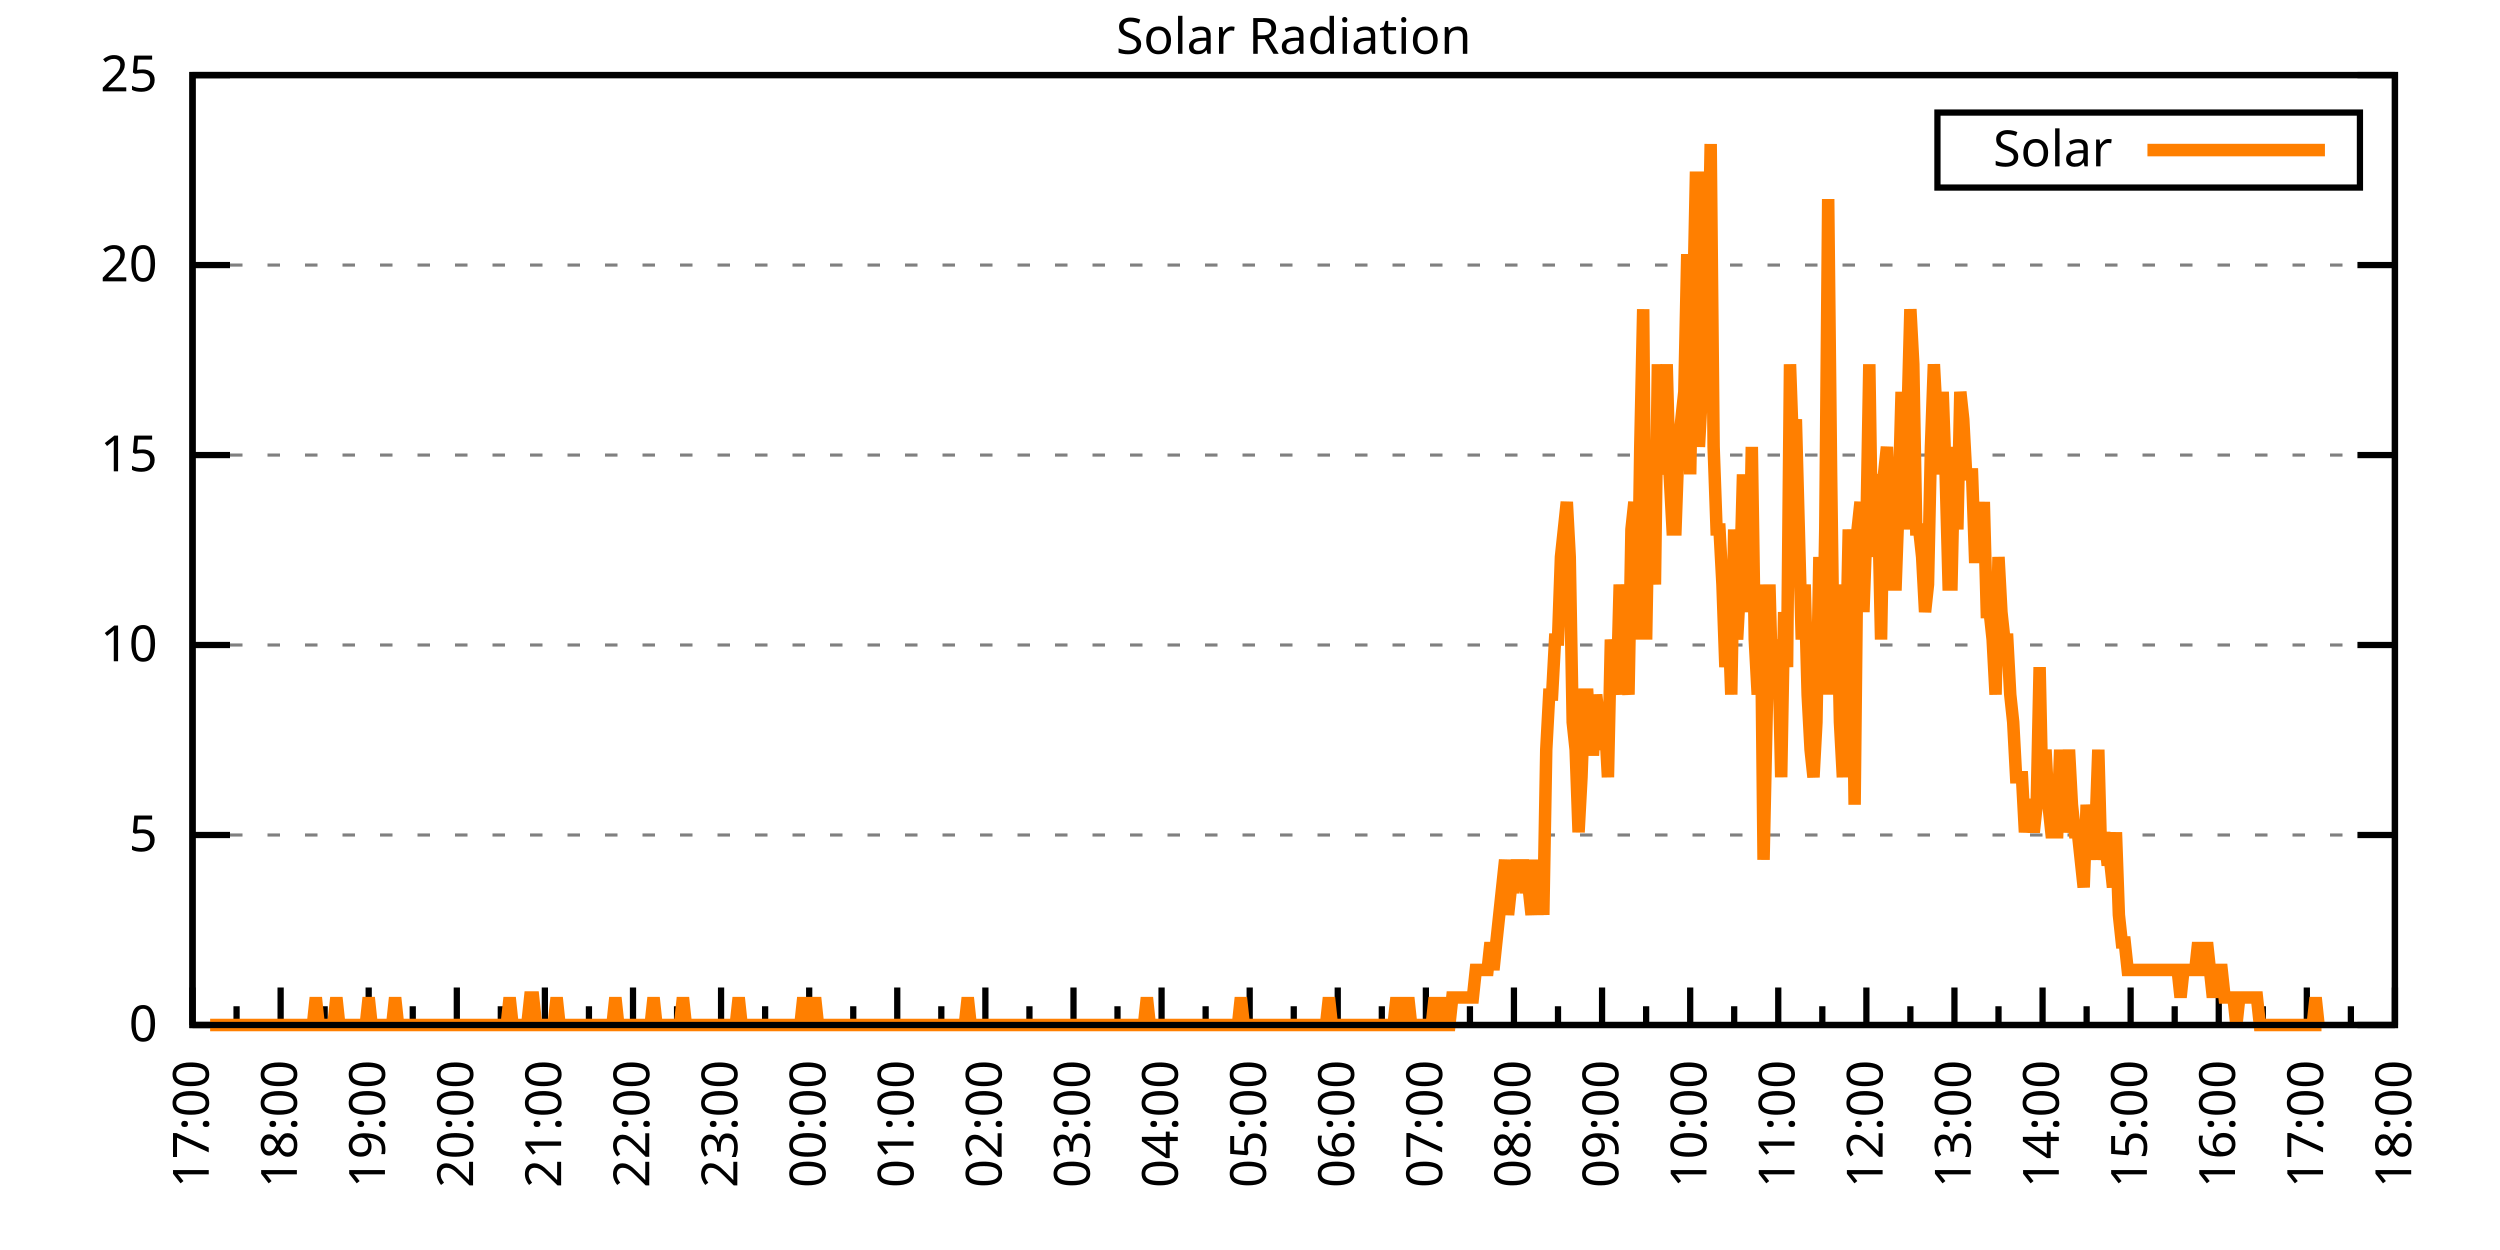
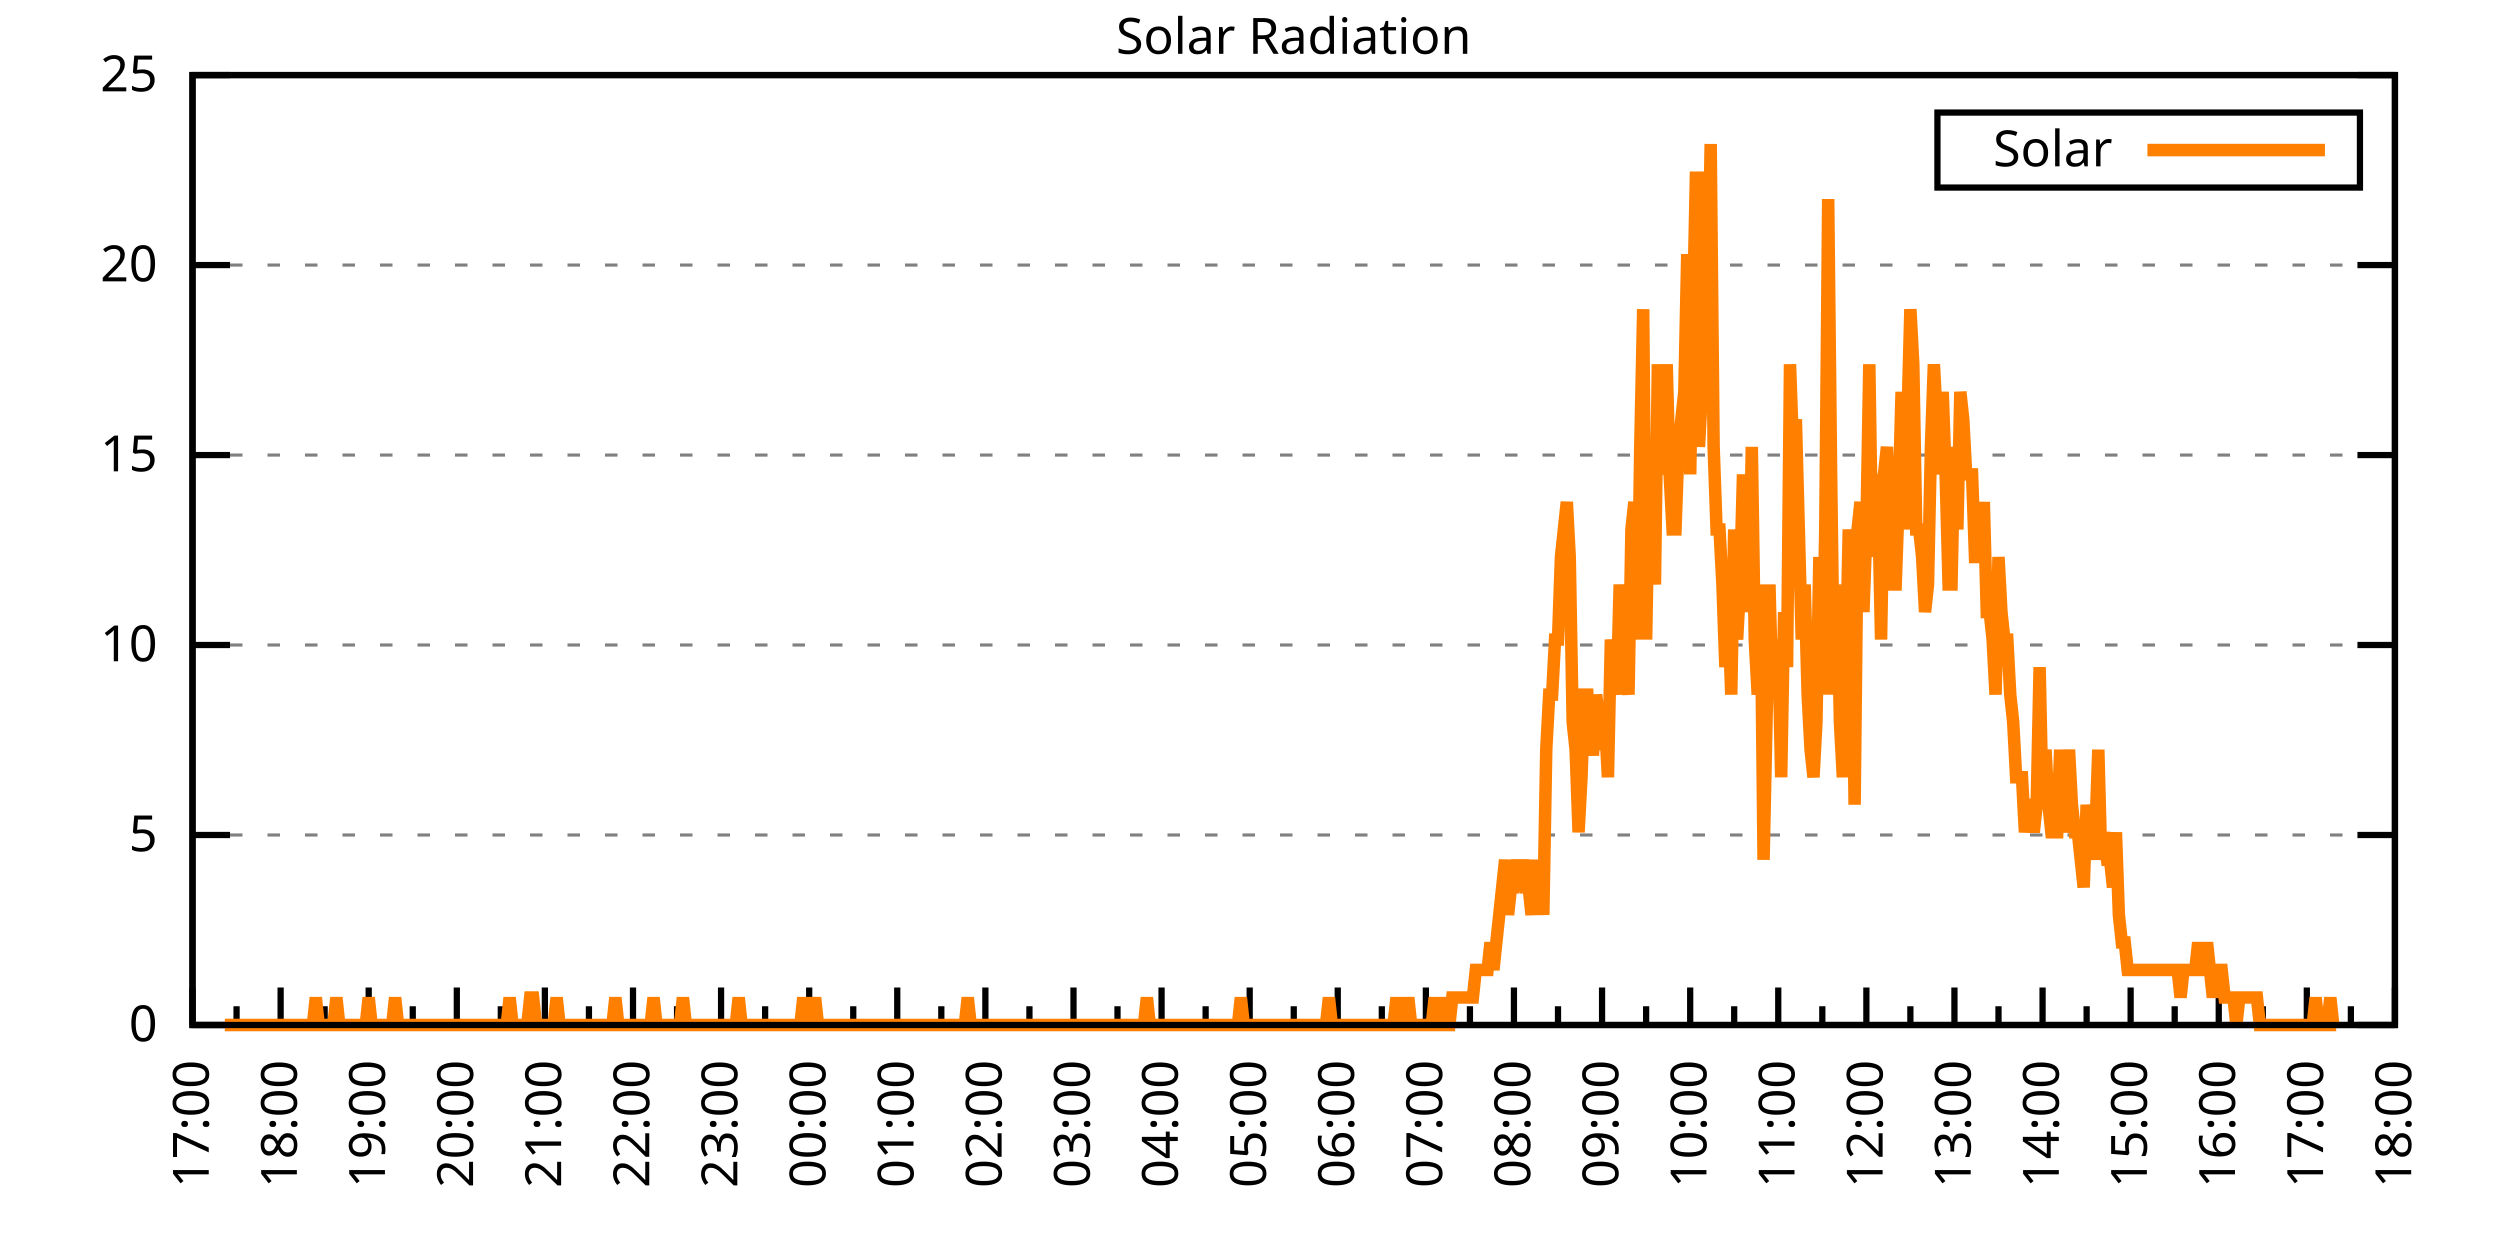
<svg xmlns="http://www.w3.org/2000/svg" xmlns:xlink="http://www.w3.org/1999/xlink" width="400" height="200" viewBox="0 0 400 200">
  <g id="gnuplot_canvas">
    <rect x="0" y="0" width="400" height="200" fill="none" />
    <defs>
      <circle id="gpDot" r="0.5" stroke-width="0.5" stroke="currentColor" />
      <path id="gpPt0" stroke-width="0.333" stroke="currentColor" d="M-1,0 h2 M0,-1 v2" />
      <path id="gpPt1" stroke-width="0.333" stroke="currentColor" d="M-1,-1 L1,1 M1,-1 L-1,1" />
      <path id="gpPt2" stroke-width="0.333" stroke="currentColor" d="M-1,0 L1,0 M0,-1 L0,1 M-1,-1 L1,1 M-1,1 L1,-1" />
      <rect id="gpPt3" stroke-width="0.333" stroke="currentColor" x="-1" y="-1" width="2" height="2" />
      <rect id="gpPt4" stroke-width="0.333" stroke="currentColor" fill="currentColor" x="-1" y="-1" width="2" height="2" />
      <circle id="gpPt5" stroke-width="0.333" stroke="currentColor" cx="0" cy="0" r="1" />
      <use xlink:href="#gpPt5" id="gpPt6" fill="currentColor" stroke="none" />
      <path id="gpPt7" stroke-width="0.333" stroke="currentColor" d="M0,-1.33 L-1.33,0.67 L1.33,0.67 z" />
      <use xlink:href="#gpPt7" id="gpPt8" fill="currentColor" stroke="none" />
      <use xlink:href="#gpPt7" id="gpPt9" stroke="currentColor" transform="rotate(180)" />
      <use xlink:href="#gpPt9" id="gpPt10" fill="currentColor" stroke="none" />
      <use xlink:href="#gpPt3" id="gpPt11" stroke="currentColor" transform="rotate(45)" />
      <use xlink:href="#gpPt11" id="gpPt12" fill="currentColor" stroke="none" />
      <path id="gpPt13" stroke-width="0.333" stroke="currentColor" d="M0,1.330 L1.265,0.411 L0.782,-1.067 L-0.782,-1.076 L-1.265,0.411 z" />
      <use xlink:href="#gpPt13" id="gpPt14" fill="currentColor" stroke="none" />
      <filter id="textbox" filterUnits="objectBoundingBox" x="0" y="0" height="1" width="1">
        <feFlood flood-color="white" flood-opacity="1" result="bgnd" />
        <feComposite in="SourceGraphic" in2="bgnd" operator="atop" />
      </filter>
      <filter id="greybox" filterUnits="objectBoundingBox" x="0" y="0" height="1" width="1">
        <feFlood flood-color="lightgrey" flood-opacity="1" result="grey" />
        <feComposite in="SourceGraphic" in2="grey" operator="atop" />
      </filter>
    </defs>
    <g fill="none" color="white" stroke="currentColor" stroke-width="1.00" stroke-linecap="butt" stroke-linejoin="miter">
</g>
    <g fill="none" color="black" stroke="currentColor" stroke-width="1.00" stroke-linecap="butt" stroke-linejoin="miter">
      <g stroke="none" shape-rendering="crispEdges">
        <polygon fill="rgb(255, 255, 255)" points="30.80,164.00 383.18,164.00 383.18,12.02 30.80,12.02 " />
      </g>
    </g>
    <g fill="none" color="black" stroke="currentColor" stroke-width="1.00" stroke-linecap="butt" stroke-linejoin="miter">
</g>
    <g fill="none" color="black" stroke="black" stroke-width="0.50" stroke-linecap="butt" stroke-linejoin="miter">
</g>
    <g fill="none" color="gray" stroke="currentColor" stroke-width="0.50" stroke-linecap="butt" stroke-linejoin="miter">
      <path stroke="gray" stroke-dasharray="2,4" class="gridline" d="M30.80,164.00 L383.19,164.00  " />
    </g>
    <g fill="none" color="gray" stroke="gray" stroke-width="1.00" stroke-linecap="butt" stroke-linejoin="miter">
</g>
    <g fill="none" color="black" stroke="currentColor" stroke-width="1.00" stroke-linecap="butt" stroke-linejoin="miter">
      <path stroke="black" d="M30.80,164.00 L36.80,164.00 M383.19,164.00 L377.19,164.00  " />
      <g transform="translate(25.20,166.60)" stroke="none" fill="black" font-family="Sans" font-size="8.00" text-anchor="end">
        <text>
          <tspan font-family="Sans"> 0</tspan>
        </text>
      </g>
    </g>
    <g fill="none" color="black" stroke="currentColor" stroke-width="1.00" stroke-linecap="butt" stroke-linejoin="miter">
</g>
    <g fill="none" color="black" stroke="black" stroke-width="0.50" stroke-linecap="butt" stroke-linejoin="miter">
</g>
    <g fill="none" color="gray" stroke="currentColor" stroke-width="0.50" stroke-linecap="butt" stroke-linejoin="miter">
      <path stroke="gray" stroke-dasharray="2,4" class="gridline" d="M30.80,133.60 L383.19,133.60  " />
    </g>
    <g fill="none" color="gray" stroke="gray" stroke-width="1.00" stroke-linecap="butt" stroke-linejoin="miter">
</g>
    <g fill="none" color="black" stroke="currentColor" stroke-width="1.00" stroke-linecap="butt" stroke-linejoin="miter">
      <path stroke="black" d="M30.80,133.60 L36.80,133.60 M383.19,133.60 L377.19,133.60  " />
      <g transform="translate(25.20,136.20)" stroke="none" fill="black" font-family="Sans" font-size="8.00" text-anchor="end">
        <text>
          <tspan font-family="Sans"> 5</tspan>
        </text>
      </g>
    </g>
    <g fill="none" color="black" stroke="currentColor" stroke-width="1.00" stroke-linecap="butt" stroke-linejoin="miter">
</g>
    <g fill="none" color="black" stroke="black" stroke-width="0.50" stroke-linecap="butt" stroke-linejoin="miter">
</g>
    <g fill="none" color="gray" stroke="currentColor" stroke-width="0.50" stroke-linecap="butt" stroke-linejoin="miter">
      <path stroke="gray" stroke-dasharray="2,4" class="gridline" d="M30.80,103.20 L383.19,103.20  " />
    </g>
    <g fill="none" color="gray" stroke="gray" stroke-width="1.00" stroke-linecap="butt" stroke-linejoin="miter">
</g>
    <g fill="none" color="black" stroke="currentColor" stroke-width="1.00" stroke-linecap="butt" stroke-linejoin="miter">
      <path stroke="black" d="M30.80,103.20 L36.80,103.20 M383.19,103.20 L377.19,103.20  " />
      <g transform="translate(25.20,105.80)" stroke="none" fill="black" font-family="Sans" font-size="8.00" text-anchor="end">
        <text>
          <tspan font-family="Sans"> 10</tspan>
        </text>
      </g>
    </g>
    <g fill="none" color="black" stroke="currentColor" stroke-width="1.00" stroke-linecap="butt" stroke-linejoin="miter">
</g>
    <g fill="none" color="black" stroke="black" stroke-width="0.50" stroke-linecap="butt" stroke-linejoin="miter">
</g>
    <g fill="none" color="gray" stroke="currentColor" stroke-width="0.50" stroke-linecap="butt" stroke-linejoin="miter">
      <path stroke="gray" stroke-dasharray="2,4" class="gridline" d="M30.80,72.81 L383.19,72.81  " />
    </g>
    <g fill="none" color="gray" stroke="gray" stroke-width="1.00" stroke-linecap="butt" stroke-linejoin="miter">
</g>
    <g fill="none" color="black" stroke="currentColor" stroke-width="1.00" stroke-linecap="butt" stroke-linejoin="miter">
      <path stroke="black" d="M30.80,72.81 L36.80,72.81 M383.19,72.81 L377.19,72.81  " />
      <g transform="translate(25.20,75.41)" stroke="none" fill="black" font-family="Sans" font-size="8.00" text-anchor="end">
        <text>
          <tspan font-family="Sans"> 15</tspan>
        </text>
      </g>
    </g>
    <g fill="none" color="black" stroke="currentColor" stroke-width="1.00" stroke-linecap="butt" stroke-linejoin="miter">
</g>
    <g fill="none" color="black" stroke="black" stroke-width="0.50" stroke-linecap="butt" stroke-linejoin="miter">
</g>
    <g fill="none" color="gray" stroke="currentColor" stroke-width="0.50" stroke-linecap="butt" stroke-linejoin="miter">
      <path stroke="gray" stroke-dasharray="2,4" class="gridline" d="M30.80,42.41 L383.19,42.41  " />
    </g>
    <g fill="none" color="gray" stroke="gray" stroke-width="1.00" stroke-linecap="butt" stroke-linejoin="miter">
</g>
    <g fill="none" color="black" stroke="currentColor" stroke-width="1.00" stroke-linecap="butt" stroke-linejoin="miter">
      <path stroke="black" d="M30.80,42.41 L36.80,42.41 M383.19,42.41 L377.19,42.41  " />
      <g transform="translate(25.20,45.01)" stroke="none" fill="black" font-family="Sans" font-size="8.00" text-anchor="end">
        <text>
          <tspan font-family="Sans"> 20</tspan>
        </text>
      </g>
    </g>
    <g fill="none" color="black" stroke="currentColor" stroke-width="1.00" stroke-linecap="butt" stroke-linejoin="miter">
</g>
    <g fill="none" color="black" stroke="black" stroke-width="0.50" stroke-linecap="butt" stroke-linejoin="miter">
</g>
    <g fill="none" color="gray" stroke="currentColor" stroke-width="0.50" stroke-linecap="butt" stroke-linejoin="miter">
      <path stroke="gray" stroke-dasharray="2,4" class="gridline" d="M30.80,12.01 L383.19,12.01  " />
    </g>
    <g fill="none" color="gray" stroke="gray" stroke-width="1.00" stroke-linecap="butt" stroke-linejoin="miter">
</g>
    <g fill="none" color="black" stroke="currentColor" stroke-width="1.00" stroke-linecap="butt" stroke-linejoin="miter">
      <path stroke="black" d="M30.80,12.01 L36.80,12.01 M383.19,12.01 L377.19,12.01  " />
      <g transform="translate(25.20,14.61)" stroke="none" fill="black" font-family="Sans" font-size="8.00" text-anchor="end">
        <text>
          <tspan font-family="Sans"> 25</tspan>
        </text>
      </g>
    </g>
    <g fill="none" color="black" stroke="currentColor" stroke-width="1.00" stroke-linecap="butt" stroke-linejoin="miter">
      <path stroke="black" d="M30.80,164.00 L30.80,158.00  " />
      <g transform="translate(33.40,169.60) rotate(270)" stroke="none" fill="black" font-family="Sans" font-size="8.00" text-anchor="end">
        <text>
          <tspan font-family="Sans">17:00</tspan>
        </text>
      </g>
    </g>
    <g fill="none" color="black" stroke="currentColor" stroke-width="1.00" stroke-linecap="butt" stroke-linejoin="miter">
      <path stroke="black" d="M37.85,164.00 L37.85,161.00 M44.90,164.00 L44.90,158.00  " />
      <g transform="translate(47.50,169.60) rotate(270)" stroke="none" fill="black" font-family="Sans" font-size="8.00" text-anchor="end">
        <text>
          <tspan font-family="Sans">18:00</tspan>
        </text>
      </g>
    </g>
    <g fill="none" color="black" stroke="currentColor" stroke-width="1.00" stroke-linecap="butt" stroke-linejoin="miter">
      <path stroke="black" d="M51.94,164.00 L51.94,161.00 M58.99,164.00 L58.99,158.00  " />
      <g transform="translate(61.59,169.60) rotate(270)" stroke="none" fill="black" font-family="Sans" font-size="8.00" text-anchor="end">
        <text>
          <tspan font-family="Sans">19:00</tspan>
        </text>
      </g>
    </g>
    <g fill="none" color="black" stroke="currentColor" stroke-width="1.00" stroke-linecap="butt" stroke-linejoin="miter">
      <path stroke="black" d="M66.04,164.00 L66.04,161.00 M73.09,164.00 L73.09,158.00  " />
      <g transform="translate(75.69,169.60) rotate(270)" stroke="none" fill="black" font-family="Sans" font-size="8.00" text-anchor="end">
        <text>
          <tspan font-family="Sans">20:00</tspan>
        </text>
      </g>
    </g>
    <g fill="none" color="black" stroke="currentColor" stroke-width="1.00" stroke-linecap="butt" stroke-linejoin="miter">
      <path stroke="black" d="M80.13,164.00 L80.13,161.00 M87.18,164.00 L87.18,158.00  " />
      <g transform="translate(89.78,169.60) rotate(270)" stroke="none" fill="black" font-family="Sans" font-size="8.00" text-anchor="end">
        <text>
          <tspan font-family="Sans">21:00</tspan>
        </text>
      </g>
    </g>
    <g fill="none" color="black" stroke="currentColor" stroke-width="1.00" stroke-linecap="butt" stroke-linejoin="miter">
      <path stroke="black" d="M94.23,164.00 L94.23,161.00 M101.28,164.00 L101.28,158.00  " />
      <g transform="translate(103.88,169.60) rotate(270)" stroke="none" fill="black" font-family="Sans" font-size="8.00" text-anchor="end">
        <text>
          <tspan font-family="Sans">22:00</tspan>
        </text>
      </g>
    </g>
    <g fill="none" color="black" stroke="currentColor" stroke-width="1.00" stroke-linecap="butt" stroke-linejoin="miter">
      <path stroke="black" d="M108.33,164.00 L108.33,161.00 M115.37,164.00 L115.37,158.00  " />
      <g transform="translate(117.97,169.60) rotate(270)" stroke="none" fill="black" font-family="Sans" font-size="8.00" text-anchor="end">
        <text>
          <tspan font-family="Sans">23:00</tspan>
        </text>
      </g>
    </g>
    <g fill="none" color="black" stroke="currentColor" stroke-width="1.00" stroke-linecap="butt" stroke-linejoin="miter">
      <path stroke="black" d="M122.42,164.00 L122.42,161.00 M129.47,164.00 L129.47,158.00  " />
      <g transform="translate(132.07,169.60) rotate(270)" stroke="none" fill="black" font-family="Sans" font-size="8.00" text-anchor="end">
        <text>
          <tspan font-family="Sans">00:00</tspan>
        </text>
      </g>
    </g>
    <g fill="none" color="black" stroke="currentColor" stroke-width="1.00" stroke-linecap="butt" stroke-linejoin="miter">
      <path stroke="black" d="M136.52,164.00 L136.52,161.00 M143.56,164.00 L143.56,158.00  " />
      <g transform="translate(146.16,169.60) rotate(270)" stroke="none" fill="black" font-family="Sans" font-size="8.00" text-anchor="end">
        <text>
          <tspan font-family="Sans">01:00</tspan>
        </text>
      </g>
    </g>
    <g fill="none" color="black" stroke="currentColor" stroke-width="1.00" stroke-linecap="butt" stroke-linejoin="miter">
      <path stroke="black" d="M150.61,164.00 L150.61,161.00 M157.66,164.00 L157.66,158.00  " />
      <g transform="translate(160.26,169.60) rotate(270)" stroke="none" fill="black" font-family="Sans" font-size="8.00" text-anchor="end">
        <text>
          <tspan font-family="Sans">02:00</tspan>
        </text>
      </g>
    </g>
    <g fill="none" color="black" stroke="currentColor" stroke-width="1.00" stroke-linecap="butt" stroke-linejoin="miter">
      <path stroke="black" d="M164.71,164.00 L164.71,161.00 M171.76,164.00 L171.76,158.00  " />
      <g transform="translate(174.36,169.60) rotate(270)" stroke="none" fill="black" font-family="Sans" font-size="8.00" text-anchor="end">
        <text>
          <tspan font-family="Sans">03:00</tspan>
        </text>
      </g>
    </g>
    <g fill="none" color="black" stroke="currentColor" stroke-width="1.00" stroke-linecap="butt" stroke-linejoin="miter">
      <path stroke="black" d="M178.80,164.00 L178.80,161.00 M185.85,164.00 L185.85,158.00  " />
      <g transform="translate(188.45,169.60) rotate(270)" stroke="none" fill="black" font-family="Sans" font-size="8.00" text-anchor="end">
        <text>
          <tspan font-family="Sans">04:00</tspan>
        </text>
      </g>
    </g>
    <g fill="none" color="black" stroke="currentColor" stroke-width="1.00" stroke-linecap="butt" stroke-linejoin="miter">
      <path stroke="black" d="M192.90,164.00 L192.90,161.00 M199.95,164.00 L199.95,158.00  " />
      <g transform="translate(202.55,169.60) rotate(270)" stroke="none" fill="black" font-family="Sans" font-size="8.00" text-anchor="end">
        <text>
          <tspan font-family="Sans">05:00</tspan>
        </text>
      </g>
    </g>
    <g fill="none" color="black" stroke="currentColor" stroke-width="1.00" stroke-linecap="butt" stroke-linejoin="miter">
      <path stroke="black" d="M207.00,164.00 L207.00,161.00 M214.04,164.00 L214.04,158.00  " />
      <g transform="translate(216.64,169.60) rotate(270)" stroke="none" fill="black" font-family="Sans" font-size="8.00" text-anchor="end">
        <text>
          <tspan font-family="Sans">06:00</tspan>
        </text>
      </g>
    </g>
    <g fill="none" color="black" stroke="currentColor" stroke-width="1.00" stroke-linecap="butt" stroke-linejoin="miter">
      <path stroke="black" d="M221.09,164.00 L221.09,161.00 M228.14,164.00 L228.14,158.00  " />
      <g transform="translate(230.74,169.60) rotate(270)" stroke="none" fill="black" font-family="Sans" font-size="8.00" text-anchor="end">
        <text>
          <tspan font-family="Sans">07:00</tspan>
        </text>
      </g>
    </g>
    <g fill="none" color="black" stroke="currentColor" stroke-width="1.00" stroke-linecap="butt" stroke-linejoin="miter">
      <path stroke="black" d="M235.19,164.00 L235.19,161.00 M242.23,164.00 L242.23,158.00  " />
      <g transform="translate(244.83,169.60) rotate(270)" stroke="none" fill="black" font-family="Sans" font-size="8.00" text-anchor="end">
        <text>
          <tspan font-family="Sans">08:00</tspan>
        </text>
      </g>
    </g>
    <g fill="none" color="black" stroke="currentColor" stroke-width="1.00" stroke-linecap="butt" stroke-linejoin="miter">
      <path stroke="black" d="M249.28,164.00 L249.28,161.00 M256.33,164.00 L256.33,158.00  " />
      <g transform="translate(258.93,169.60) rotate(270)" stroke="none" fill="black" font-family="Sans" font-size="8.00" text-anchor="end">
        <text>
          <tspan font-family="Sans">09:00</tspan>
        </text>
      </g>
    </g>
    <g fill="none" color="black" stroke="currentColor" stroke-width="1.00" stroke-linecap="butt" stroke-linejoin="miter">
      <path stroke="black" d="M263.38,164.00 L263.38,161.00 M270.43,164.00 L270.43,158.00  " />
      <g transform="translate(273.03,169.60) rotate(270)" stroke="none" fill="black" font-family="Sans" font-size="8.00" text-anchor="end">
        <text>
          <tspan font-family="Sans">10:00</tspan>
        </text>
      </g>
    </g>
    <g fill="none" color="black" stroke="currentColor" stroke-width="1.00" stroke-linecap="butt" stroke-linejoin="miter">
      <path stroke="black" d="M277.47,164.00 L277.47,161.00 M284.52,164.00 L284.52,158.00  " />
      <g transform="translate(287.12,169.60) rotate(270)" stroke="none" fill="black" font-family="Sans" font-size="8.00" text-anchor="end">
        <text>
          <tspan font-family="Sans">11:00</tspan>
        </text>
      </g>
    </g>
    <g fill="none" color="black" stroke="currentColor" stroke-width="1.00" stroke-linecap="butt" stroke-linejoin="miter">
      <path stroke="black" d="M291.57,164.00 L291.57,161.00 M298.62,164.00 L298.62,158.00  " />
      <g transform="translate(301.22,169.60) rotate(270)" stroke="none" fill="black" font-family="Sans" font-size="8.00" text-anchor="end">
        <text>
          <tspan font-family="Sans">12:00</tspan>
        </text>
      </g>
    </g>
    <g fill="none" color="black" stroke="currentColor" stroke-width="1.00" stroke-linecap="butt" stroke-linejoin="miter">
      <path stroke="black" d="M305.66,164.00 L305.66,161.00 M312.71,164.00 L312.71,158.00  " />
      <g transform="translate(315.31,169.60) rotate(270)" stroke="none" fill="black" font-family="Sans" font-size="8.00" text-anchor="end">
        <text>
          <tspan font-family="Sans">13:00</tspan>
        </text>
      </g>
    </g>
    <g fill="none" color="black" stroke="currentColor" stroke-width="1.00" stroke-linecap="butt" stroke-linejoin="miter">
      <path stroke="black" d="M319.76,164.00 L319.76,161.00 M326.81,164.00 L326.81,158.00  " />
      <g transform="translate(329.41,169.60) rotate(270)" stroke="none" fill="black" font-family="Sans" font-size="8.00" text-anchor="end">
        <text>
          <tspan font-family="Sans">14:00</tspan>
        </text>
      </g>
    </g>
    <g fill="none" color="black" stroke="currentColor" stroke-width="1.00" stroke-linecap="butt" stroke-linejoin="miter">
      <path stroke="black" d="M333.86,164.00 L333.86,161.00 M340.90,164.00 L340.90,158.00  " />
      <g transform="translate(343.50,169.60) rotate(270)" stroke="none" fill="black" font-family="Sans" font-size="8.00" text-anchor="end">
        <text>
          <tspan font-family="Sans">15:00</tspan>
        </text>
      </g>
    </g>
    <g fill="none" color="black" stroke="currentColor" stroke-width="1.00" stroke-linecap="butt" stroke-linejoin="miter">
      <path stroke="black" d="M347.95,164.00 L347.95,161.00 M355.00,164.00 L355.00,158.00  " />
      <g transform="translate(357.60,169.60) rotate(270)" stroke="none" fill="black" font-family="Sans" font-size="8.00" text-anchor="end">
        <text>
          <tspan font-family="Sans">16:00</tspan>
        </text>
      </g>
    </g>
    <g fill="none" color="black" stroke="currentColor" stroke-width="1.00" stroke-linecap="butt" stroke-linejoin="miter">
      <path stroke="black" d="M362.05,164.00 L362.05,161.00 M369.09,164.00 L369.09,158.00  " />
      <g transform="translate(371.69,169.60) rotate(270)" stroke="none" fill="black" font-family="Sans" font-size="8.00" text-anchor="end">
        <text>
          <tspan font-family="Sans">17:00</tspan>
        </text>
      </g>
    </g>
    <g fill="none" color="black" stroke="currentColor" stroke-width="1.00" stroke-linecap="butt" stroke-linejoin="miter">
      <path stroke="black" d="M376.14,164.00 L376.14,161.00 M383.19,164.00 L383.19,158.00  " />
      <g transform="translate(385.79,169.60) rotate(270)" stroke="none" fill="black" font-family="Sans" font-size="8.00" text-anchor="end">
        <text>
          <tspan font-family="Sans">18:00</tspan>
        </text>
      </g>
    </g>
    <g fill="none" color="black" stroke="currentColor" stroke-width="1.00" stroke-linecap="butt" stroke-linejoin="miter">
</g>
    <g fill="none" color="black" stroke="currentColor" stroke-width="1.00" stroke-linecap="butt" stroke-linejoin="miter">
      <path stroke="black" d="M30.80,12.01 L30.80,164.00 L383.19,164.00 L383.19,12.01 L30.80,12.01 Z  " />
    </g>
    <g fill="none" color="black" stroke="currentColor" stroke-width="1.00" stroke-linecap="butt" stroke-linejoin="miter">
      <g transform="translate(6.80,88.01) rotate(270)" stroke="none" fill="black" font-family="Sans" font-size="8.00" text-anchor="middle">
        <text />
      </g>
    </g>
    <g fill="none" color="black" stroke="currentColor" stroke-width="1.00" stroke-linecap="butt" stroke-linejoin="miter">
</g>
    <g fill="none" color="black" stroke="currentColor" stroke-width="1.00" stroke-linecap="butt" stroke-linejoin="miter">
      <path stroke="black" d="M309.99,30.01 L309.99,18.01 L377.59,18.01 L377.59,30.01 L309.99,30.01 Z  " />
    </g>
    <g id="Solar_Radiation_plot_1">
      <g fill="none" color="white" stroke="black" stroke-width="2.00" stroke-linecap="butt" stroke-linejoin="miter">
</g>
      <g fill="none" color="black" stroke="currentColor" stroke-width="2.00" stroke-linecap="butt" stroke-linejoin="miter">
        <g transform="translate(337.99,26.61)" stroke="none" fill="black" font-family="Sans" font-size="8.00" text-anchor="end">
          <text>
            <tspan font-family="Sans">Solar</tspan>
          </text>
        </g>
      </g>
      <g fill="none" color="black" stroke="currentColor" stroke-width="2.00" stroke-linecap="butt" stroke-linejoin="miter">
-         <path stroke="rgb(255, 127,   0)" d="M343.59,24.01 L371.99,24.01 M33.62,164.00 L34.09,164.00 L34.56,164.00 L35.03,164.00 L35.50,164.00 L35.97,164.00   L36.44,164.00 L36.91,164.00 L37.38,164.00 L37.85,164.00 L38.32,164.00 L38.79,164.00 L39.26,164.00 L39.73,164.00   L40.20,164.00 L40.67,164.00 L41.14,164.00 L41.61,164.00 L42.08,164.00 L42.55,164.00 L43.02,164.00 L43.49,164.00   L43.96,164.00 L44.43,164.00 L44.90,164.00 L45.37,164.00 L45.84,164.00 L46.31,164.00 L46.78,164.00 L47.24,164.00   L47.71,164.00 L48.18,164.00 L48.65,164.00 L49.12,164.00 L49.59,164.00 L50.06,164.00 L50.53,159.60 L51.00,164.00   L51.47,164.00 L51.94,164.00 L52.41,164.00 L52.88,164.00 L53.35,164.00 L53.82,159.60 L54.29,164.00 L54.76,164.00   L55.23,164.00 L55.70,164.00 L56.17,164.00 L56.64,164.00 L57.11,164.00 L57.58,164.00 L58.05,164.00 L58.52,164.00   L58.99,159.60 L59.46,164.00 L59.93,164.00 L60.40,164.00 L60.87,164.00 L61.34,164.00 L61.81,164.00 L62.28,164.00   L62.75,164.00 L63.22,159.60 L63.69,164.00 L64.16,164.00 L64.63,164.00 L65.10,164.00 L65.57,164.00 L66.04,164.00   L66.51,164.00 L66.98,164.00 L67.45,164.00 L67.92,164.00 L68.39,164.00 L68.86,164.00 L69.33,164.00 L69.80,164.00   L70.27,164.00 L70.74,164.00 L71.21,164.00 L71.68,164.00 L72.15,164.00 L72.62,164.00 L73.09,164.00 L73.56,164.00   L74.03,164.00 L74.50,164.00 L74.97,164.00 L75.44,164.00 L75.91,164.00 L76.38,164.00 L76.85,164.00 L77.32,164.00   L77.79,164.00 L78.26,164.00 L78.73,164.00 L79.19,164.00 L79.66,164.00 L80.13,164.00 L80.60,164.00 L81.07,164.00   L81.54,159.60 L82.01,164.00 L82.95,164.00 L83.89,164.00 L84.36,164.00 L84.83,159.60 L85.30,159.60 L85.77,164.00   L86.24,164.00 L86.71,164.00 L87.18,164.00 L87.65,164.00 L88.12,164.00 L88.59,164.00 L89.06,159.60 L89.53,164.00   L90.00,164.00 L90.47,164.00 L90.94,164.00 L91.41,164.00 L91.88,164.00 L92.35,164.00 L92.82,164.00 L93.29,164.00   L93.76,164.00 L94.23,164.00 L94.70,164.00 L95.17,164.00 L95.64,164.00 L96.11,164.00 L96.58,164.00 L97.05,164.00   L97.52,164.00 L97.99,164.00 L98.46,159.60 L98.93,164.00 L99.40,164.00 L99.87,164.00 L100.34,164.00 L100.81,164.00   L101.28,164.00 L101.75,164.00 L102.22,164.00 L102.69,164.00 L103.16,164.00 L103.63,164.00 L104.10,164.00 L104.57,159.60   L105.04,164.00 L105.51,164.00 L105.98,164.00 L106.45,164.00 L106.92,164.00 L107.39,164.00 L107.86,164.00 L108.33,164.00   L108.80,164.00 L109.27,159.60 L109.74,164.00 L110.21,164.00 L110.68,164.00 L111.14,164.00 L111.61,164.00 L112.08,164.00   L112.55,164.00 L113.02,164.00 L113.49,164.00 L113.96,164.00 L114.43,164.00 L114.90,164.00 L115.37,164.00 L115.84,164.00   L116.31,164.00 L116.78,164.00 L117.25,164.00 L117.72,164.00 L118.19,159.60 L118.66,164.00 L119.13,164.00 L119.60,164.00   L120.07,164.00 L120.54,164.00 L121.01,164.00 L121.48,164.00 L121.95,164.00 L122.42,164.00 L122.89,164.00 L123.36,164.00   L123.83,164.00 L124.30,164.00 L124.77,164.00 L125.24,164.00 L125.71,164.00 L126.18,164.00 L126.65,164.00 L127.12,164.00   L127.59,164.00 L128.06,164.00 L128.53,159.60 L129.00,164.00 L129.47,164.00 L129.94,164.00 L130.41,159.60 L130.88,164.00   L131.35,164.00 L131.82,164.00 L132.29,164.00 L132.76,164.00 L133.23,164.00 L133.70,164.00 L134.17,164.00 L134.64,164.00   L135.11,164.00 L135.58,164.00 L136.05,164.00 L136.52,164.00 L136.99,164.00 L137.46,164.00 L137.93,164.00 L138.40,164.00   L138.87,164.00 L139.34,164.00 L139.81,164.00 L140.28,164.00 L140.75,164.00 L141.22,164.00 L141.69,164.00 L142.16,164.00   L142.63,164.00 L143.09,164.00 L143.56,164.00 L144.03,164.00 L144.50,164.00 L144.97,164.00 L145.44,164.00 L145.91,164.00   L146.38,164.00 L146.85,164.00 L147.32,164.00 L147.79,164.00 L148.26,164.00 L148.73,164.00 L149.20,164.00 L149.67,164.00   L150.14,164.00 L150.61,164.00 L151.08,164.00 L151.55,164.00 L152.02,164.00 L152.49,164.00 L152.96,164.00 L153.43,164.00   L153.90,164.00 L154.37,164.00 L154.84,159.60 L155.31,164.00 L155.78,164.00 L156.25,164.00 L156.72,164.00 L157.19,164.00   L157.66,164.00 L158.13,164.00 L158.60,164.00 L159.07,164.00 L159.54,164.00 L160.01,164.00 L160.48,164.00 L160.95,164.00   L161.42,164.00 L161.89,164.00 L162.36,164.00 L162.83,164.00 L163.30,164.00 L163.77,164.00 L164.24,164.00 L164.71,164.00   L165.18,164.00 L165.65,164.00 L166.12,164.00 L166.59,164.00 L167.06,164.00 L167.53,164.00 L168.00,164.00 L168.47,164.00   L168.94,164.00 L169.41,164.00 L169.88,164.00 L170.35,164.00 L170.82,164.00 L171.29,164.00 L171.76,164.00 L172.23,164.00   L172.70,164.00 L173.17,164.00 L173.64,164.00 L174.11,164.00 L174.58,164.00 L175.04,164.00 L175.51,164.00 L175.98,164.00   L176.45,164.00 L176.92,164.00 L177.39,164.00 L177.86,164.00 L178.33,164.00 L178.80,164.00 L179.27,164.00 L179.74,164.00   L180.21,164.00 L180.68,164.00 L181.15,164.00 L181.62,164.00 L182.09,164.00 L182.56,164.00 L183.03,164.00 L183.50,159.60   L183.97,164.00 L184.44,164.00 L184.91,164.00 L185.38,164.00 L185.85,164.00 L186.32,164.00 L186.79,164.00 L187.26,164.00   L187.73,164.00 L188.20,164.00 L188.67,164.00 L189.14,164.00 L189.61,164.00 L190.08,164.00 L190.55,164.00 L191.02,164.00   L191.49,164.00 L191.96,164.00 L192.43,164.00 L192.90,164.00 L193.37,164.00 L193.84,164.00 L194.31,164.00 L194.78,164.00   L195.25,164.00 L195.72,164.00 L196.19,164.00 L196.66,164.00 L197.13,164.00 L197.60,164.00 L198.07,164.00 L198.54,159.60   L199.01,164.00 L199.48,164.00 L199.95,164.00 L200.42,164.00 L200.89,164.00 L201.36,164.00 L201.83,164.00 L202.30,164.00   L202.77,164.00 L203.24,164.00 L203.71,164.00 L204.18,164.00 L204.65,164.00 L205.12,164.00 L205.59,164.00 L206.06,164.00   L206.53,164.00 L207.00,164.00 L207.46,164.00 L207.93,164.00 L208.40,164.00 L208.87,164.00 L209.34,164.00 L209.81,164.00   L210.28,164.00 L210.75,164.00 L211.22,164.00 L211.69,164.00 L212.16,164.00 L212.63,159.60 L213.10,164.00 L213.57,164.00   L214.04,164.00 L214.51,164.00 L214.98,164.00 L215.45,164.00 L215.92,164.00 L216.39,164.00 L216.86,164.00 L217.33,164.00   L217.80,164.00 L218.27,164.00 L218.74,164.00 L219.21,164.00 L219.68,164.00 L220.15,164.00 L220.62,164.00 L221.09,164.00   L221.56,164.00 L222.03,164.00 L222.50,164.00 L222.97,164.00 L223.44,159.60 L223.91,164.00 L224.38,164.00 L224.85,164.00   L225.32,159.60 L225.79,164.00 L226.26,164.00 L226.73,164.00 L227.20,164.00 L227.67,164.00 L228.14,164.00 L228.61,164.00   L229.08,164.00 L229.55,159.60 L230.02,164.00 L230.49,164.00 L230.96,159.60 L231.43,164.00 L231.90,164.00 L232.37,159.60   L232.84,159.60 L233.31,159.60 L233.78,159.60 L234.25,159.60 L234.72,159.60 L235.19,159.60 L235.66,159.60 L236.13,155.19   L236.60,155.19 L237.07,155.19 L237.54,155.19 L238.01,155.19 L238.48,150.79 L238.95,155.19 L239.41,150.79 L239.88,146.38   L240.35,141.98 L240.82,137.57 L241.29,146.38 L241.76,141.98 L242.23,141.98 L242.70,137.57 L243.17,141.98 L243.64,137.57   L244.11,141.98 L244.58,141.98 L245.05,146.38 L245.52,137.57 L245.99,146.38 L246.46,137.57 L246.93,146.38 L247.40,119.95   L247.87,111.14 L248.34,111.14 L248.81,102.33 L249.28,102.33 L249.75,89.12 L250.22,84.71 L250.69,80.31 L251.16,89.12   L251.63,115.55 L252.10,119.95 L252.57,133.17 L253.04,124.36 L253.51,111.14 L253.98,111.14 L254.45,119.95 L254.92,119.95   L255.39,111.14 L255.86,115.55 L256.33,119.95 L256.80,115.55 L257.27,124.36 L257.74,102.33 L258.21,106.74 L258.68,111.14   L259.15,93.52 L259.62,102.33 L260.09,106.74 L260.56,111.14 L261.03,84.71 L261.50,80.31 L261.97,102.33 L262.44,71.50   L262.91,49.47 L263.38,102.33 L263.85,75.90 L264.32,84.71 L264.79,93.52 L265.26,58.28 L265.73,75.90 L266.20,71.50   L266.67,58.28 L267.14,75.90 L267.61,84.71 L268.08,84.71 L268.55,71.50 L269.02,67.09 L269.49,62.69 L269.96,40.66   L270.43,75.90 L270.90,49.47 L271.36,27.45 L271.83,71.50 L272.30,62.69 L272.77,27.45 L273.24,49.47 L273.71,23.04   L274.18,71.50 L274.65,84.71 L275.12,84.71 L275.59,93.52 L276.06,106.74 L276.53,97.93 L277.00,111.14 L277.47,84.71   L277.94,102.33 L278.41,93.52 L278.88,75.90 L279.35,89.12 L279.82,97.93 L280.29,71.50 L280.76,102.33 L281.23,111.14   L281.70,93.52 L282.17,137.57 L282.64,115.55 L283.11,93.52 L283.58,111.14 L284.05,106.74 L284.52,102.33 L284.99,124.36   L285.46,97.93 L285.93,106.74 L286.40,58.28 L286.87,71.50 L287.34,67.09 L287.81,84.71 L288.28,102.33 L288.75,93.52   L289.22,111.14 L289.69,119.95 L290.16,124.36 L290.63,115.55 L291.10,89.12 L291.57,111.14 L292.04,84.71 L292.51,31.85   L292.98,75.90 L293.45,111.14 L293.92,93.52 L294.39,115.55 L294.86,124.36 L295.33,106.74 L295.80,84.71 L296.27,93.52   L296.74,128.76 L297.21,84.71 L297.68,80.31 L298.15,97.93 L298.62,84.71 L299.09,58.28 L299.56,89.12 L300.03,75.90   L300.50,80.31 L300.97,102.33 L301.44,75.90 L301.91,71.50 L302.38,84.71 L302.85,93.52 L303.31,93.52 L303.78,80.31   L304.25,62.69 L304.72,84.71 L305.19,67.09 L305.66,49.47 L306.13,58.28 L306.60,84.71 L307.07,84.71 L307.54,89.12   L308.01,97.93 L308.48,93.52 L308.95,71.50 L309.42,58.28 L309.89,67.09 L310.36,75.90 L310.83,62.69 L311.30,75.90   L311.77,93.52 L312.24,93.52 L312.71,71.50 L313.18,84.71 L313.65,62.69 L314.12,67.09 L314.59,75.90 L315.06,75.90   L315.53,75.90 L316.00,89.12 L316.47,89.12 L316.94,89.12 L317.41,80.31 L317.88,97.93 L318.35,97.93 L318.82,102.33   L319.29,111.14 L319.76,89.12 L320.23,97.93 L320.70,102.33 L321.17,102.33 L321.64,111.14 L322.11,115.55 L322.58,124.36   L323.05,124.36 L323.52,124.36 L323.99,133.17 L324.46,128.76 L324.93,128.76 L325.40,133.17 L325.87,128.76 L326.34,106.74   L326.81,128.76 L327.28,119.95 L327.75,128.76 L328.22,133.17 L328.69,133.17 L329.16,133.17 L329.63,119.95 L330.10,133.17   L330.57,128.76 L331.04,119.95 L331.51,128.76 L331.98,133.17 L332.45,133.17 L332.92,137.57 L333.39,141.98 L333.86,128.76   L334.33,137.57 L334.80,128.76 L335.26,133.17 L335.73,119.95 L336.20,137.57 L336.67,133.17 L337.14,137.57 L337.61,137.57   L338.08,141.98 L338.55,133.17 L339.02,146.38 L339.49,150.79 L339.96,150.79 L340.43,155.19 L340.90,155.19 L341.37,155.19   L341.84,155.19 L342.31,155.19 L342.78,155.19 L343.25,155.19 L343.72,155.19 L344.19,155.19 L344.66,155.19 L345.13,155.19   L345.60,155.19 L346.07,155.19 L346.54,155.19 L347.01,155.19 L347.48,155.19 L347.95,155.19 L348.42,155.19 L348.89,159.60   L349.36,155.19 L349.83,155.19 L350.30,155.19 L350.77,155.19 L351.24,155.19 L351.71,150.79 L352.18,155.19 L352.65,155.19   L353.12,150.79 L353.59,155.19 L354.06,159.60 L354.53,155.19 L355.00,155.19 L355.47,155.19 L355.94,159.60 L356.41,159.60   L356.88,159.60 L357.35,159.60 L357.82,164.00 L358.29,159.60 L358.76,159.60 L359.23,159.60 L359.70,159.60 L360.17,159.60   L360.64,159.60 L361.11,159.60 L361.58,164.00 L362.05,164.00 L362.52,164.00 L362.99,164.00 L363.46,164.00 L363.93,164.00   L364.40,164.00 L364.87,164.00 L365.34,164.00 L365.81,164.00 L366.28,164.00 L366.75,164.00 L367.21,164.00 L367.68,164.00   L368.15,164.00 L368.62,164.00 L369.09,164.00 L369.56,164.00 L370.03,164.00 L370.50,159.60 L370.97,164.00 L371.44,164.00    " />
+         <path stroke="rgb(255, 127,   0)" d="M343.59,24.01 L371.99,24.01 M35.97,164.00 L36.44,164.00 L36.91,164.00 L37.38,164.00 L37.85,164.00 L38.32,164.00   L38.79,164.00 L39.26,164.00 L39.73,164.00 L40.20,164.00 L40.67,164.00 L41.14,164.00 L41.61,164.00 L42.08,164.00   L42.55,164.00 L43.02,164.00 L43.49,164.00 L43.96,164.00 L44.43,164.00 L44.90,164.00 L45.37,164.00 L45.84,164.00   L46.31,164.00 L46.78,164.00 L47.24,164.00 L47.71,164.00 L48.18,164.00 L48.65,164.00 L49.12,164.00 L49.59,164.00   L50.06,164.00 L50.53,159.60 L51.00,164.00 L51.47,164.00 L51.94,164.00 L52.41,164.00 L52.88,164.00 L53.35,164.00   L53.82,159.60 L54.29,164.00 L54.76,164.00 L55.23,164.00 L55.70,164.00 L56.17,164.00 L56.64,164.00 L57.11,164.00   L57.58,164.00 L58.05,164.00 L58.52,164.00 L58.99,159.60 L59.46,164.00 L59.93,164.00 L60.40,164.00 L60.87,164.00   L61.34,164.00 L61.81,164.00 L62.28,164.00 L62.75,164.00 L63.22,159.60 L63.69,164.00 L64.16,164.00 L64.63,164.00   L65.10,164.00 L65.57,164.00 L66.04,164.00 L66.51,164.00 L66.98,164.00 L67.45,164.00 L67.92,164.00 L68.39,164.00   L68.86,164.00 L69.33,164.00 L69.80,164.00 L70.27,164.00 L70.74,164.00 L71.21,164.00 L71.68,164.00 L72.15,164.00   L72.62,164.00 L73.09,164.00 L73.56,164.00 L74.03,164.00 L74.50,164.00 L74.97,164.00 L75.44,164.00 L75.91,164.00   L76.38,164.00 L76.85,164.00 L77.32,164.00 L77.79,164.00 L78.26,164.00 L78.73,164.00 L79.19,164.00 L79.66,164.00   L80.13,164.00 L80.60,164.00 L81.07,164.00 L81.54,159.60 L82.01,164.00 L82.95,164.00 L83.89,164.00 L84.36,164.00   L84.83,159.60 L85.30,159.60 L85.77,164.00 L86.24,164.00 L86.71,164.00 L87.18,164.00 L87.65,164.00 L88.12,164.00   L88.59,164.00 L89.06,159.60 L89.53,164.00 L90.00,164.00 L90.47,164.00 L90.94,164.00 L91.41,164.00 L91.88,164.00   L92.35,164.00 L92.82,164.00 L93.29,164.00 L93.76,164.00 L94.23,164.00 L94.70,164.00 L95.17,164.00 L95.64,164.00   L96.11,164.00 L96.58,164.00 L97.05,164.00 L97.52,164.00 L97.99,164.00 L98.46,159.60 L98.93,164.00 L99.40,164.00   L99.87,164.00 L100.34,164.00 L100.81,164.00 L101.28,164.00 L101.75,164.00 L102.22,164.00 L102.69,164.00 L103.16,164.00   L103.63,164.00 L104.10,164.00 L104.57,159.60 L105.04,164.00 L105.51,164.00 L105.98,164.00 L106.45,164.00 L106.92,164.00   L107.39,164.00 L107.86,164.00 L108.33,164.00 L108.80,164.00 L109.27,159.60 L109.74,164.00 L110.21,164.00 L110.68,164.00   L111.14,164.00 L111.61,164.00 L112.08,164.00 L112.55,164.00 L113.02,164.00 L113.49,164.00 L113.96,164.00 L114.43,164.00   L114.90,164.00 L115.37,164.00 L115.84,164.00 L116.31,164.00 L116.78,164.00 L117.25,164.00 L117.72,164.00 L118.19,159.60   L118.66,164.00 L119.13,164.00 L119.60,164.00 L120.07,164.00 L120.54,164.00 L121.01,164.00 L121.48,164.00 L121.95,164.00   L122.42,164.00 L122.89,164.00 L123.36,164.00 L123.83,164.00 L124.30,164.00 L124.77,164.00 L125.24,164.00 L125.71,164.00   L126.18,164.00 L126.65,164.00 L127.12,164.00 L127.59,164.00 L128.06,164.00 L128.53,159.60 L129.00,164.00 L129.47,164.00   L129.94,164.00 L130.41,159.60 L130.88,164.00 L131.35,164.00 L131.82,164.00 L132.29,164.00 L132.76,164.00 L133.23,164.00   L133.70,164.00 L134.17,164.00 L134.64,164.00 L135.11,164.00 L135.58,164.00 L136.05,164.00 L136.52,164.00 L136.99,164.00   L137.46,164.00 L137.93,164.00 L138.40,164.00 L138.87,164.00 L139.34,164.00 L139.81,164.00 L140.28,164.00 L140.75,164.00   L141.22,164.00 L141.69,164.00 L142.16,164.00 L142.63,164.00 L143.09,164.00 L143.56,164.00 L144.03,164.00 L144.50,164.00   L144.97,164.00 L145.44,164.00 L145.91,164.00 L146.38,164.00 L146.85,164.00 L147.32,164.00 L147.79,164.00 L148.26,164.00   L148.73,164.00 L149.20,164.00 L149.67,164.00 L150.14,164.00 L150.61,164.00 L151.08,164.00 L151.55,164.00 L152.02,164.00   L152.49,164.00 L152.96,164.00 L153.43,164.00 L153.90,164.00 L154.37,164.00 L154.84,159.60 L155.31,164.00 L155.78,164.00   L156.25,164.00 L156.72,164.00 L157.19,164.00 L157.66,164.00 L158.13,164.00 L158.60,164.00 L159.07,164.00 L159.54,164.00   L160.01,164.00 L160.48,164.00 L160.95,164.00 L161.42,164.00 L161.89,164.00 L162.36,164.00 L162.83,164.00 L163.30,164.00   L163.77,164.00 L164.24,164.00 L164.71,164.00 L165.18,164.00 L165.65,164.00 L166.12,164.00 L166.59,164.00 L167.06,164.00   L167.53,164.00 L168.00,164.00 L168.47,164.00 L168.94,164.00 L169.41,164.00 L169.88,164.00 L170.35,164.00 L170.82,164.00   L171.29,164.00 L171.76,164.00 L172.23,164.00 L172.70,164.00 L173.17,164.00 L173.64,164.00 L174.11,164.00 L174.58,164.00   L175.04,164.00 L175.51,164.00 L175.98,164.00 L176.45,164.00 L176.92,164.00 L177.39,164.00 L177.86,164.00 L178.33,164.00   L178.80,164.00 L179.27,164.00 L179.74,164.00 L180.21,164.00 L180.68,164.00 L181.15,164.00 L181.62,164.00 L182.09,164.00   L182.56,164.00 L183.03,164.00 L183.50,159.60 L183.97,164.00 L184.44,164.00 L184.91,164.00 L185.38,164.00 L185.85,164.00   L186.32,164.00 L186.79,164.00 L187.26,164.00 L187.73,164.00 L188.20,164.00 L188.67,164.00 L189.14,164.00 L189.61,164.00   L190.08,164.00 L190.55,164.00 L191.02,164.00 L191.49,164.00 L191.96,164.00 L192.43,164.00 L192.90,164.00 L193.37,164.00   L193.84,164.00 L194.31,164.00 L194.78,164.00 L195.25,164.00 L195.72,164.00 L196.19,164.00 L196.66,164.00 L197.13,164.00   L197.60,164.00 L198.07,164.00 L198.54,159.60 L199.01,164.00 L199.48,164.00 L199.95,164.00 L200.42,164.00 L200.89,164.00   L201.36,164.00 L201.83,164.00 L202.30,164.00 L202.77,164.00 L203.24,164.00 L203.71,164.00 L204.18,164.00 L204.65,164.00   L205.12,164.00 L205.59,164.00 L206.06,164.00 L206.53,164.00 L207.00,164.00 L207.46,164.00 L207.93,164.00 L208.40,164.00   L208.87,164.00 L209.34,164.00 L209.81,164.00 L210.28,164.00 L210.75,164.00 L211.22,164.00 L211.69,164.00 L212.16,164.00   L212.63,159.60 L213.10,164.00 L213.57,164.00 L214.04,164.00 L214.51,164.00 L214.98,164.00 L215.45,164.00 L215.92,164.00   L216.39,164.00 L216.86,164.00 L217.33,164.00 L217.80,164.00 L218.27,164.00 L218.74,164.00 L219.21,164.00 L219.68,164.00   L220.15,164.00 L220.62,164.00 L221.09,164.00 L221.56,164.00 L222.03,164.00 L222.50,164.00 L222.97,164.00 L223.44,159.60   L223.91,164.00 L224.38,164.00 L224.85,164.00 L225.32,159.60 L225.79,164.00 L226.26,164.00 L226.73,164.00 L227.20,164.00   L227.67,164.00 L228.14,164.00 L228.61,164.00 L229.08,164.00 L229.55,159.60 L230.02,164.00 L230.49,164.00 L230.96,159.60   L231.43,164.00 L231.90,164.00 L232.37,159.60 L232.84,159.60 L233.31,159.60 L233.78,159.60 L234.25,159.60 L234.72,159.60   L235.19,159.60 L235.66,159.60 L236.13,155.19 L236.60,155.19 L237.07,155.19 L237.54,155.19 L238.01,155.19 L238.48,150.79   L238.95,155.19 L239.41,150.79 L239.88,146.38 L240.35,141.98 L240.82,137.57 L241.29,146.38 L241.76,141.98 L242.23,141.98   L242.70,137.57 L243.17,141.98 L243.64,137.57 L244.11,141.98 L244.58,141.98 L245.05,146.38 L245.52,137.57 L245.99,146.38   L246.46,137.57 L246.93,146.38 L247.40,119.95 L247.87,111.14 L248.34,111.14 L248.81,102.33 L249.28,102.33 L249.75,89.12   L250.22,84.71 L250.69,80.31 L251.16,89.12 L251.63,115.55 L252.10,119.95 L252.57,133.17 L253.04,124.36 L253.51,111.14   L253.98,111.14 L254.45,119.95 L254.92,119.95 L255.39,111.14 L255.86,115.55 L256.33,119.95 L256.80,115.55 L257.27,124.36   L257.74,102.33 L258.21,106.74 L258.68,111.14 L259.15,93.52 L259.62,102.33 L260.09,106.74 L260.56,111.14 L261.03,84.71   L261.50,80.31 L261.97,102.33 L262.44,71.50 L262.91,49.47 L263.38,102.33 L263.85,75.90 L264.32,84.71 L264.79,93.52   L265.26,58.28 L265.73,75.90 L266.20,71.50 L266.67,58.28 L267.14,75.90 L267.61,84.71 L268.08,84.71 L268.55,71.50   L269.02,67.09 L269.49,62.69 L269.96,40.66 L270.43,75.90 L270.90,49.47 L271.36,27.45 L271.83,71.50 L272.30,62.69   L272.77,27.45 L273.24,49.47 L273.71,23.04 L274.18,71.50 L274.65,84.71 L275.12,84.71 L275.59,93.52 L276.06,106.74   L276.53,97.93 L277.00,111.14 L277.47,84.71 L277.94,102.33 L278.41,93.52 L278.88,75.90 L279.35,89.12 L279.82,97.93   L280.29,71.50 L280.76,102.33 L281.23,111.14 L281.70,93.52 L282.17,137.57 L282.64,115.55 L283.11,93.52 L283.58,111.14   L284.05,106.74 L284.52,102.33 L284.99,124.36 L285.46,97.93 L285.93,106.74 L286.40,58.28 L286.87,71.50 L287.34,67.09   L287.81,84.71 L288.28,102.33 L288.75,93.52 L289.22,111.14 L289.69,119.95 L290.16,124.36 L290.63,115.55 L291.10,89.12   L291.57,111.14 L292.04,84.71 L292.51,31.85 L292.98,75.90 L293.45,111.14 L293.92,93.52 L294.39,115.55 L294.86,124.36   L295.33,106.74 L295.80,84.71 L296.27,93.52 L296.74,128.76 L297.21,84.71 L297.68,80.31 L298.15,97.93 L298.62,84.71   L299.09,58.28 L299.56,89.12 L300.03,75.90 L300.50,80.31 L300.97,102.33 L301.44,75.90 L301.91,71.50 L302.38,84.71   L302.85,93.52 L303.31,93.52 L303.78,80.31 L304.25,62.69 L304.72,84.71 L305.19,67.09 L305.66,49.47 L306.13,58.28   L306.60,84.71 L307.07,84.71 L307.54,89.12 L308.01,97.93 L308.48,93.52 L308.95,71.50 L309.42,58.28 L309.89,67.09   L310.36,75.90 L310.83,62.69 L311.30,75.90 L311.77,93.52 L312.24,93.52 L312.71,71.50 L313.18,84.71 L313.65,62.69   L314.12,67.09 L314.59,75.90 L315.06,75.90 L315.53,75.90 L316.00,89.12 L316.47,89.12 L316.94,89.12 L317.41,80.31   L317.88,97.93 L318.35,97.93 L318.82,102.33 L319.29,111.14 L319.76,89.12 L320.23,97.93 L320.70,102.33 L321.17,102.33   L321.64,111.14 L322.11,115.55 L322.58,124.36 L323.05,124.36 L323.52,124.36 L323.99,133.17 L324.46,128.76 L324.93,128.76   L325.40,133.17 L325.87,128.76 L326.34,106.74 L326.81,128.76 L327.28,119.95 L327.75,128.76 L328.22,133.17 L328.69,133.17   L329.16,133.17 L329.63,119.95 L330.10,133.17 L330.57,128.76 L331.04,119.95 L331.51,128.76 L331.98,133.17 L332.45,133.17   L332.92,137.57 L333.39,141.98 L333.86,128.76 L334.33,137.57 L334.80,128.76 L335.26,133.17 L335.73,119.95 L336.20,137.57   L336.67,133.17 L337.14,137.57 L337.61,137.57 L338.08,141.98 L338.55,133.17 L339.02,146.38 L339.49,150.79 L339.96,150.79   L340.43,155.19 L340.90,155.19 L341.37,155.19 L341.84,155.19 L342.31,155.19 L342.78,155.19 L343.25,155.19 L343.72,155.19   L344.19,155.19 L344.66,155.19 L345.13,155.19 L345.60,155.19 L346.07,155.19 L346.54,155.19 L347.01,155.19 L347.48,155.19   L347.95,155.19 L348.42,155.19 L348.89,159.60 L349.36,155.19 L349.83,155.19 L350.30,155.19 L350.77,155.19 L351.24,155.19   L351.71,150.79 L352.18,155.19 L352.65,155.19 L353.12,150.79 L353.59,155.19 L354.06,159.60 L354.53,155.19 L355.00,155.19   L355.47,155.19 L355.94,159.60 L356.41,159.60 L356.88,159.60 L357.35,159.60 L357.82,164.00 L358.29,159.60 L358.76,159.60   L359.23,159.60 L359.70,159.60 L360.17,159.60 L360.64,159.60 L361.11,159.60 L361.58,164.00 L362.05,164.00 L362.52,164.00   L362.99,164.00 L363.46,164.00 L363.93,164.00 L364.40,164.00 L364.87,164.00 L365.34,164.00 L365.81,164.00 L366.28,164.00   L366.75,164.00 L367.21,164.00 L367.68,164.00 L368.15,164.00 L368.62,164.00 L369.09,164.00 L369.56,164.00 L370.03,164.00   L370.50,159.60 L370.97,164.00 L371.44,164.00 L371.91,164.00 L372.38,164.00 L372.85,159.60 L373.32,164.00 L373.79,164.00    " />
      </g>
    </g>
    <g fill="none" color="black" stroke="currentColor" stroke-width="2.00" stroke-linecap="butt" stroke-linejoin="miter">
</g>
    <g fill="none" color="black" stroke="black" stroke-width="1.00" stroke-linecap="butt" stroke-linejoin="miter">
</g>
    <g fill="none" color="black" stroke="currentColor" stroke-width="1.00" stroke-linecap="butt" stroke-linejoin="miter">
      <path stroke="black" d="M30.80,12.01 L30.80,164.00 L383.19,164.00 L383.19,12.01 L30.80,12.01 Z  " />
    </g>
    <g fill="none" color="black" stroke="currentColor" stroke-width="1.00" stroke-linecap="butt" stroke-linejoin="miter">
      <g transform="translate(206.99,8.61)" stroke="none" fill="black" font-family="Sans" font-size="8.00" text-anchor="middle">
        <text>
          <tspan font-family="Sans">Solar Radiation</tspan>
        </text>
      </g>
    </g>
    <g fill="none" color="black" stroke="currentColor" stroke-width="1.00" stroke-linecap="butt" stroke-linejoin="miter">
</g>
  </g>
</svg>
